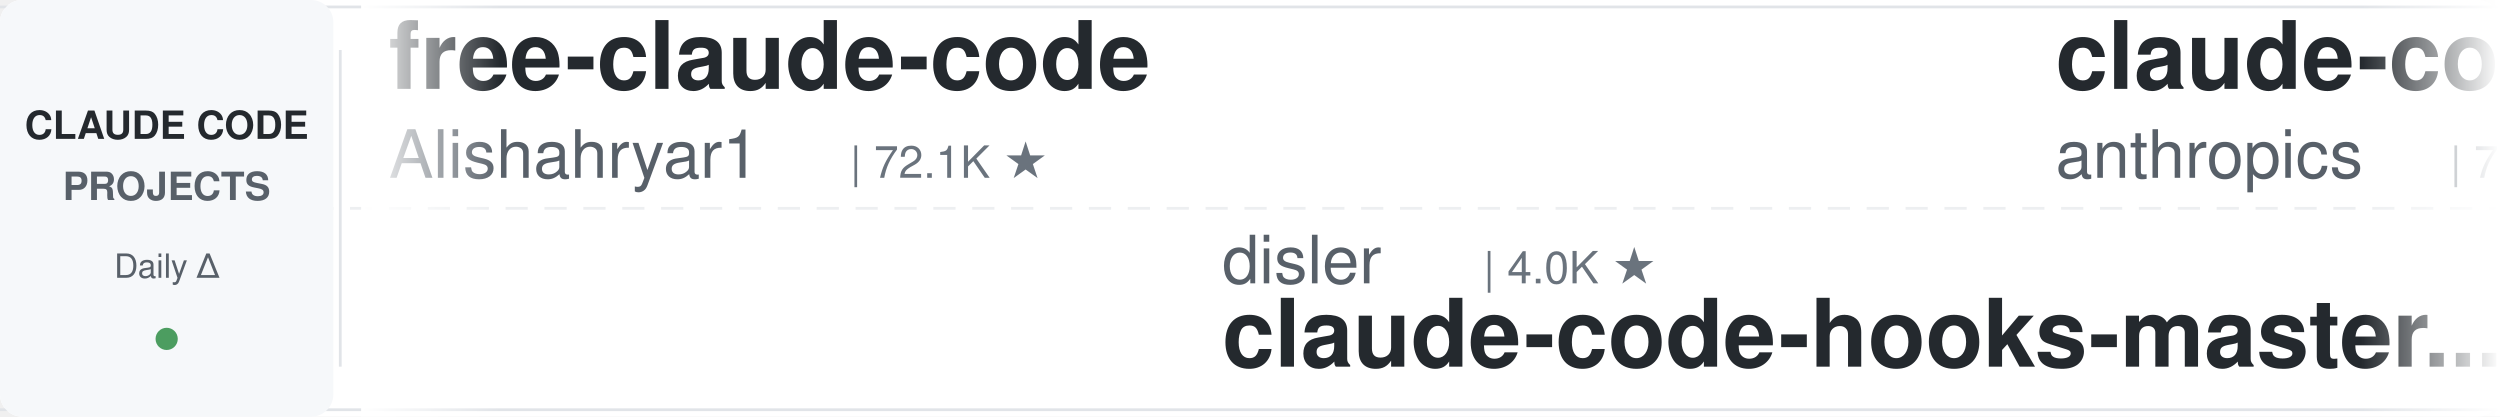
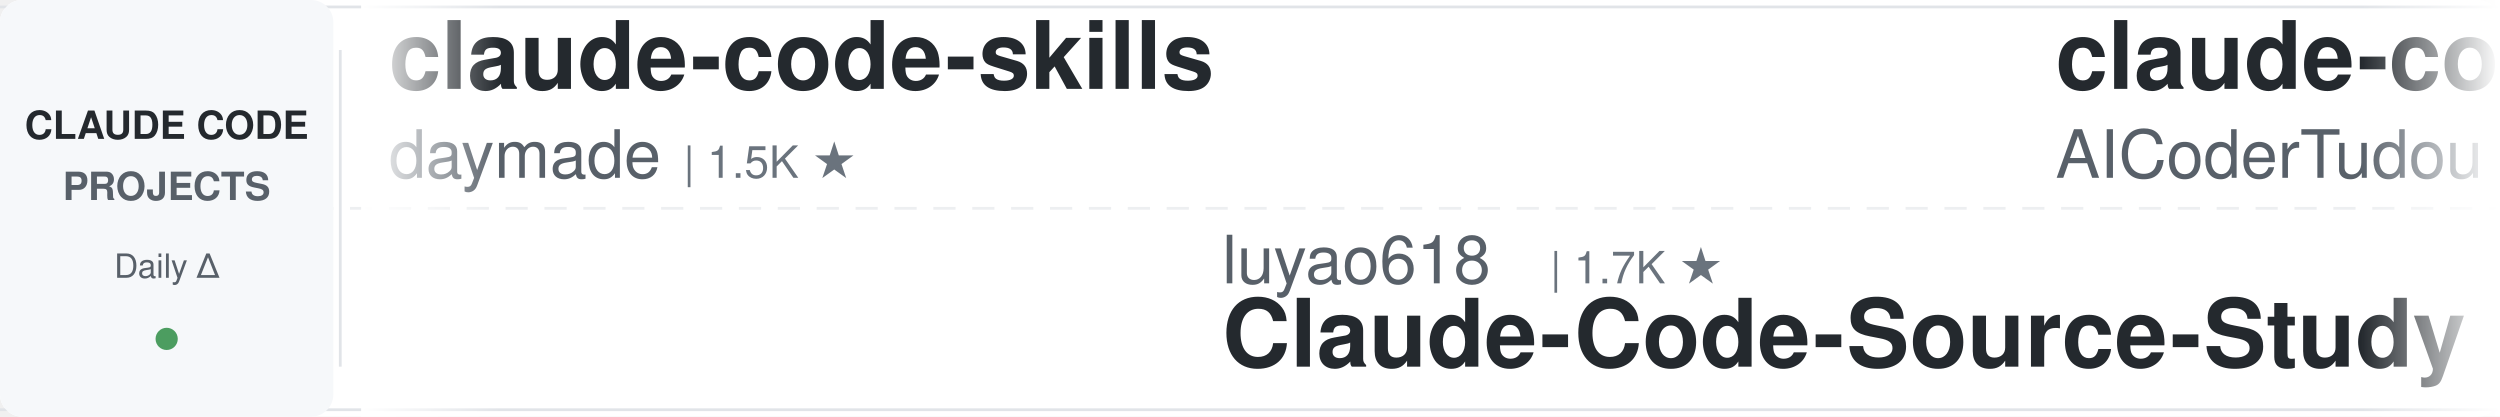
<svg xmlns="http://www.w3.org/2000/svg" width="900" height="150">
  <defs>
    <linearGradient id="leftFade" x1="0%" y1="0%" x2="100%" y2="0%">
      <stop offset="0%" style="stop-color:#ffffff;stop-opacity:1" />
      <stop offset="100%" style="stop-color:#ffffff;stop-opacity:0" />
    </linearGradient>
    <linearGradient id="rightFade" x1="0%" y1="0%" x2="100%" y2="0%">
      <stop offset="0%" style="stop-color:#ffffff;stop-opacity:0" />
      <stop offset="100%" style="stop-color:#ffffff;stop-opacity:1" />
    </linearGradient>
  </defs>
  <rect width="900" height="150" fill="#ffffff" rx="8" />
  <rect x="0" y="2" width="900" height="1" fill="#e1e4e8" />
  <rect x="0" y="147" width="900" height="1" fill="#e1e4e8" />
  <line x1="0" y1="75" x2="900" y2="75" stroke="#e1e4e8" stroke-width="1" stroke-dasharray="8 6" opacity="0.6" />
  <rect x="0" y="0" width="120" height="150" fill="#f6f8fa" rx="8" />
  <text x="60" y="50" font-family="-apple-system, BlinkMacSystemFont, 'Segoe UI', Helvetica, Arial, sans-serif" font-size="14" font-weight="600" fill="#24292e" text-anchor="middle">CLAUDE CODE</text>
  <text x="60" y="72" font-family="-apple-system, BlinkMacSystemFont, 'Segoe UI', Helvetica, Arial, sans-serif" font-size="14" font-weight="600" fill="#586069" text-anchor="middle">PROJECTS</text>
  <text x="60" y="100" font-family="-apple-system, BlinkMacSystemFont, 'Segoe UI', Helvetica, Arial, sans-serif" font-size="12" font-weight="500" fill="#586069" text-anchor="middle">Daily Δ</text>
  <circle cx="60" cy="122" r="4" fill="#22863a" opacity="0.8" />
  <rect x="122" y="18" width="1" height="114" fill="#e1e4e8" />
  <clipPath id="tickerClip">
    <rect x="130" y="0" width="770" height="150" />
  </clipPath>
  <g clip-path="url(#tickerClip)">
    <g id="tickerItems">
      <animateTransform attributeName="transform" attributeType="XML" type="translate" from="0 0" to="-3000 0" dur="54s" repeatCount="indefinite" />
      <g transform="translate(0, 0)">
-         <text x="140" y="32" font-family="-apple-system, BlinkMacSystemFont, 'Segoe UI', Helvetica, Arial, sans-serif" font-size="34" font-weight="600" fill="#24292e">free-claude-code</text>
-         <text x="140" y="64" font-family="-apple-system, BlinkMacSystemFont, 'Segoe UI', Helvetica, Arial, sans-serif" font-size="24" font-weight="400" fill="#586069">Alishahryar1</text>
-         <text x="306" y="64" font-family="-apple-system, BlinkMacSystemFont, 'Segoe UI', Helvetica, Arial, sans-serif" font-size="16" font-weight="500" fill="#6a737d">| 72.1K ★</text>
+         <text x="140" y="32" font-family="-apple-system, BlinkMacSystemFont, 'Segoe UI', Helvetica, Arial, sans-serif" font-size="34" font-weight="600" fill="#24292e">claude-code-skills</text>
+         <text x="140" y="64" font-family="-apple-system, BlinkMacSystemFont, 'Segoe UI', Helvetica, Arial, sans-serif" font-size="24" font-weight="400" fill="#586069">daymade</text>
+         <text x="246" y="64" font-family="-apple-system, BlinkMacSystemFont, 'Segoe UI', Helvetica, Arial, sans-serif" font-size="16" font-weight="500" fill="#6a737d">| 1.5K ★</text>
      </g>
      <g transform="translate(300, 0)">
-         <text x="140" y="102" font-family="-apple-system, BlinkMacSystemFont, 'Segoe UI', Helvetica, Arial, sans-serif" font-size="24" font-weight="400" fill="#586069">disler</text>
-         <text x="234" y="102" font-family="-apple-system, BlinkMacSystemFont, 'Segoe UI', Helvetica, Arial, sans-serif" font-size="16" font-weight="500" fill="#6a737d">| 4.0K ★</text>
-         <text x="140" y="132" font-family="-apple-system, BlinkMacSystemFont, 'Segoe UI', Helvetica, Arial, sans-serif" font-size="34" font-weight="600" fill="#24292e">claude-code-hooks-master...</text>
+         <text x="140" y="102" font-family="-apple-system, BlinkMacSystemFont, 'Segoe UI', Helvetica, Arial, sans-serif" font-size="24" font-weight="400" fill="#586069">luyao618</text>
+         <text x="258" y="102" font-family="-apple-system, BlinkMacSystemFont, 'Segoe UI', Helvetica, Arial, sans-serif" font-size="16" font-weight="500" fill="#6a737d">| 1.7K ★</text>
+         <text x="140" y="132" font-family="-apple-system, BlinkMacSystemFont, 'Segoe UI', Helvetica, Arial, sans-serif" font-size="34" font-weight="600" fill="#24292e">Claude-Code-Source-Study</text>
      </g>
      <g transform="translate(600, 0)">
+         <text x="140" y="32" font-family="-apple-system, BlinkMacSystemFont, 'Segoe UI', Helvetica, Arial, sans-serif" font-size="34" font-weight="600" fill="#24292e">claude-code-tudou</text>
+         <text x="140" y="64" font-family="-apple-system, BlinkMacSystemFont, 'Segoe UI', Helvetica, Arial, sans-serif" font-size="24" font-weight="400" fill="#586069">AICoderTudou</text>
+         <text x="306" y="64" font-family="-apple-system, BlinkMacSystemFont, 'Segoe UI', Helvetica, Arial, sans-serif" font-size="16" font-weight="500" fill="#6a737d">| 494 ★</text>
+       </g>
+       <g transform="translate(900, 0)">
+         <text x="140" y="102" font-family="-apple-system, BlinkMacSystemFont, 'Segoe UI', Helvetica, Arial, sans-serif" font-size="24" font-weight="400" fill="#586069">frankbria</text>
+         <text x="270" y="102" font-family="-apple-system, BlinkMacSystemFont, 'Segoe UI', Helvetica, Arial, sans-serif" font-size="16" font-weight="500" fill="#6a737d">| 9.7K ★</text>
+         <text x="140" y="132" font-family="-apple-system, BlinkMacSystemFont, 'Segoe UI', Helvetica, Arial, sans-serif" font-size="34" font-weight="600" fill="#24292e">ralph-claude-code</text>
+       </g>
+       <g transform="translate(1200, 0)">
        <text x="140" y="32" font-family="-apple-system, BlinkMacSystemFont, 'Segoe UI', Helvetica, Arial, sans-serif" font-size="34" font-weight="600" fill="#24292e">claude-code-security-rev...</text>
        <text x="140" y="64" font-family="-apple-system, BlinkMacSystemFont, 'Segoe UI', Helvetica, Arial, sans-serif" font-size="24" font-weight="400" fill="#586069">anthropics</text>
        <text x="282" y="64" font-family="-apple-system, BlinkMacSystemFont, 'Segoe UI', Helvetica, Arial, sans-serif" font-size="16" font-weight="500" fill="#6a737d">| 7.0K ★</text>
      </g>
-       <g transform="translate(900, 0)">
-         <text x="140" y="102" font-family="-apple-system, BlinkMacSystemFont, 'Segoe UI', Helvetica, Arial, sans-serif" font-size="24" font-weight="400" fill="#586069">disler</text>
-         <text x="234" y="102" font-family="-apple-system, BlinkMacSystemFont, 'Segoe UI', Helvetica, Arial, sans-serif" font-size="16" font-weight="500" fill="#6a737d">| 1.7K ★</text>
-         <text x="140" y="132" font-family="-apple-system, BlinkMacSystemFont, 'Segoe UI', Helvetica, Arial, sans-serif" font-size="34" font-weight="600" fill="#24292e">pi-vs-claude-code</text>
-       </g>
-       <g transform="translate(1200, 0)">
-         <text x="140" y="32" font-family="-apple-system, BlinkMacSystemFont, 'Segoe UI', Helvetica, Arial, sans-serif" font-size="34" font-weight="600" fill="#24292e">sc-claude-code-files</text>
-         <text x="140" y="64" font-family="-apple-system, BlinkMacSystemFont, 'Segoe UI', Helvetica, Arial, sans-serif" font-size="24" font-weight="400" fill="#586069">https-deeplearning-ai</text>
-         <text x="414" y="64" font-family="-apple-system, BlinkMacSystemFont, 'Segoe UI', Helvetica, Arial, sans-serif" font-size="16" font-weight="500" fill="#6a737d">| 566 ★</text>
-       </g>
      <g transform="translate(1500, 0)">
-         <text x="140" y="102" font-family="-apple-system, BlinkMacSystemFont, 'Segoe UI', Helvetica, Arial, sans-serif" font-size="24" font-weight="400" fill="#586069">Chachamaru127</text>
-         <text x="318" y="102" font-family="-apple-system, BlinkMacSystemFont, 'Segoe UI', Helvetica, Arial, sans-serif" font-size="16" font-weight="500" fill="#6a737d">| 3.2K ★</text>
-         <text x="140" y="132" font-family="-apple-system, BlinkMacSystemFont, 'Segoe UI', Helvetica, Arial, sans-serif" font-size="34" font-weight="600" fill="#24292e">claude-code-harness</text>
+         <text x="140" y="102" font-family="-apple-system, BlinkMacSystemFont, 'Segoe UI', Helvetica, Arial, sans-serif" font-size="24" font-weight="400" fill="#586069">liuup</text>
+         <text x="222" y="102" font-family="-apple-system, BlinkMacSystemFont, 'Segoe UI', Helvetica, Arial, sans-serif" font-size="16" font-weight="500" fill="#6a737d">| 4.1K ★</text>
+         <text x="140" y="132" font-family="-apple-system, BlinkMacSystemFont, 'Segoe UI', Helvetica, Arial, sans-serif" font-size="34" font-weight="600" fill="#24292e">claude-code-analysis</text>
      </g>
      <g transform="translate(1800, 0)">
-         <text x="140" y="32" font-family="-apple-system, BlinkMacSystemFont, 'Segoe UI', Helvetica, Arial, sans-serif" font-size="34" font-weight="600" fill="#24292e">claude-code-from-scratch</text>
-         <text x="140" y="64" font-family="-apple-system, BlinkMacSystemFont, 'Segoe UI', Helvetica, Arial, sans-serif" font-size="24" font-weight="400" fill="#586069">Windy3f3f3f3f</text>
-         <text x="318" y="64" font-family="-apple-system, BlinkMacSystemFont, 'Segoe UI', Helvetica, Arial, sans-serif" font-size="16" font-weight="500" fill="#6a737d">| 2.8K ★</text>
+         <text x="140" y="32" font-family="-apple-system, BlinkMacSystemFont, 'Segoe UI', Helvetica, Arial, sans-serif" font-size="34" font-weight="600" fill="#24292e">claude-code-reverse</text>
+         <text x="140" y="64" font-family="-apple-system, BlinkMacSystemFont, 'Segoe UI', Helvetica, Arial, sans-serif" font-size="24" font-weight="400" fill="#586069">Yuyz0112</text>
+         <text x="258" y="64" font-family="-apple-system, BlinkMacSystemFont, 'Segoe UI', Helvetica, Arial, sans-serif" font-size="16" font-weight="500" fill="#6a737d">| 2.5K ★</text>
      </g>
      <g transform="translate(2100, 0)">
+         <text x="140" y="102" font-family="-apple-system, BlinkMacSystemFont, 'Segoe UI', Helvetica, Arial, sans-serif" font-size="24" font-weight="400" fill="#586069">Piebald-AI</text>
+         <text x="282" y="102" font-family="-apple-system, BlinkMacSystemFont, 'Segoe UI', Helvetica, Arial, sans-serif" font-size="16" font-weight="500" fill="#6a737d">| 13.2K ★</text>
+         <text x="140" y="132" font-family="-apple-system, BlinkMacSystemFont, 'Segoe UI', Helvetica, Arial, sans-serif" font-size="34" font-weight="600" fill="#24292e">claude-code-system-promp...</text>
+       </g>
+       <g transform="translate(2400, 0)">
+         <text x="140" y="32" font-family="-apple-system, BlinkMacSystemFont, 'Segoe UI', Helvetica, Arial, sans-serif" font-size="34" font-weight="600" fill="#24292e">claude-coder</text>
+         <text x="140" y="64" font-family="-apple-system, BlinkMacSystemFont, 'Segoe UI', Helvetica, Arial, sans-serif" font-size="24" font-weight="400" fill="#586069">kodu-ai</text>
+         <text x="246" y="64" font-family="-apple-system, BlinkMacSystemFont, 'Segoe UI', Helvetica, Arial, sans-serif" font-size="16" font-weight="500" fill="#6a737d">| 5.2K ★</text>
+       </g>
+       <g transform="translate(2700, 0)">
+         <text x="140" y="102" font-family="-apple-system, BlinkMacSystemFont, 'Segoe UI', Helvetica, Arial, sans-serif" font-size="24" font-weight="400" fill="#586069">repowise-dev</text>
+         <text x="306" y="102" font-family="-apple-system, BlinkMacSystemFont, 'Segoe UI', Helvetica, Arial, sans-serif" font-size="16" font-weight="500" fill="#6a737d">| 1.2K ★</text>
+         <text x="140" y="132" font-family="-apple-system, BlinkMacSystemFont, 'Segoe UI', Helvetica, Arial, sans-serif" font-size="34" font-weight="600" fill="#24292e">claude-code-prompts</text>
+       </g>
+       <g transform="translate(3000, 0)">
+         <text x="140" y="32" font-family="-apple-system, BlinkMacSystemFont, 'Segoe UI', Helvetica, Arial, sans-serif" font-size="34" font-weight="600" fill="#24292e">claude-code-skills</text>
+         <text x="140" y="64" font-family="-apple-system, BlinkMacSystemFont, 'Segoe UI', Helvetica, Arial, sans-serif" font-size="24" font-weight="400" fill="#586069">daymade</text>
+         <text x="246" y="64" font-family="-apple-system, BlinkMacSystemFont, 'Segoe UI', Helvetica, Arial, sans-serif" font-size="16" font-weight="500" fill="#6a737d">| 1.5K ★</text>
+       </g>
+       <g transform="translate(3300, 0)">
+         <text x="140" y="102" font-family="-apple-system, BlinkMacSystemFont, 'Segoe UI', Helvetica, Arial, sans-serif" font-size="24" font-weight="400" fill="#586069">luyao618</text>
+         <text x="258" y="102" font-family="-apple-system, BlinkMacSystemFont, 'Segoe UI', Helvetica, Arial, sans-serif" font-size="16" font-weight="500" fill="#6a737d">| 1.7K ★</text>
+         <text x="140" y="132" font-family="-apple-system, BlinkMacSystemFont, 'Segoe UI', Helvetica, Arial, sans-serif" font-size="34" font-weight="600" fill="#24292e">Claude-Code-Source-Study</text>
+       </g>
+       <g transform="translate(3600, 0)">
+         <text x="140" y="32" font-family="-apple-system, BlinkMacSystemFont, 'Segoe UI', Helvetica, Arial, sans-serif" font-size="34" font-weight="600" fill="#24292e">claude-code-tudou</text>
+         <text x="140" y="64" font-family="-apple-system, BlinkMacSystemFont, 'Segoe UI', Helvetica, Arial, sans-serif" font-size="24" font-weight="400" fill="#586069">AICoderTudou</text>
+         <text x="306" y="64" font-family="-apple-system, BlinkMacSystemFont, 'Segoe UI', Helvetica, Arial, sans-serif" font-size="16" font-weight="500" fill="#6a737d">| 494 ★</text>
+       </g>
+       <g transform="translate(3900, 0)">
        <text x="140" y="102" font-family="-apple-system, BlinkMacSystemFont, 'Segoe UI', Helvetica, Arial, sans-serif" font-size="24" font-weight="400" fill="#586069">frankbria</text>
        <text x="270" y="102" font-family="-apple-system, BlinkMacSystemFont, 'Segoe UI', Helvetica, Arial, sans-serif" font-size="16" font-weight="500" fill="#6a737d">| 9.7K ★</text>
        <text x="140" y="132" font-family="-apple-system, BlinkMacSystemFont, 'Segoe UI', Helvetica, Arial, sans-serif" font-size="34" font-weight="600" fill="#24292e">ralph-claude-code</text>
-       </g>
-       <g transform="translate(2400, 0)">
-         <text x="140" y="32" font-family="-apple-system, BlinkMacSystemFont, 'Segoe UI', Helvetica, Arial, sans-serif" font-size="34" font-weight="600" fill="#24292e">claude-code-source</text>
-         <text x="140" y="64" font-family="-apple-system, BlinkMacSystemFont, 'Segoe UI', Helvetica, Arial, sans-serif" font-size="24" font-weight="400" fill="#586069">hangsman</text>
-         <text x="258" y="64" font-family="-apple-system, BlinkMacSystemFont, 'Segoe UI', Helvetica, Arial, sans-serif" font-size="16" font-weight="500" fill="#6a737d">| 798 ★</text>
-       </g>
-       <g transform="translate(2700, 0)">
-         <text x="140" y="102" font-family="-apple-system, BlinkMacSystemFont, 'Segoe UI', Helvetica, Arial, sans-serif" font-size="24" font-weight="400" fill="#586069">darcyegb</text>
-         <text x="258" y="102" font-family="-apple-system, BlinkMacSystemFont, 'Segoe UI', Helvetica, Arial, sans-serif" font-size="16" font-weight="500" fill="#6a737d">| 782 ★</text>
-         <text x="140" y="132" font-family="-apple-system, BlinkMacSystemFont, 'Segoe UI', Helvetica, Arial, sans-serif" font-size="34" font-weight="600" fill="#24292e">ClaudeCodeAgents</text>
-       </g>
-       <g transform="translate(3000, 0)">
-         <text x="140" y="32" font-family="-apple-system, BlinkMacSystemFont, 'Segoe UI', Helvetica, Arial, sans-serif" font-size="34" font-weight="600" fill="#24292e">free-claude-code</text>
-         <text x="140" y="64" font-family="-apple-system, BlinkMacSystemFont, 'Segoe UI', Helvetica, Arial, sans-serif" font-size="24" font-weight="400" fill="#586069">Alishahryar1</text>
-         <text x="306" y="64" font-family="-apple-system, BlinkMacSystemFont, 'Segoe UI', Helvetica, Arial, sans-serif" font-size="16" font-weight="500" fill="#6a737d">| 72.1K ★</text>
-       </g>
-       <g transform="translate(3300, 0)">
-         <text x="140" y="102" font-family="-apple-system, BlinkMacSystemFont, 'Segoe UI', Helvetica, Arial, sans-serif" font-size="24" font-weight="400" fill="#586069">disler</text>
-         <text x="234" y="102" font-family="-apple-system, BlinkMacSystemFont, 'Segoe UI', Helvetica, Arial, sans-serif" font-size="16" font-weight="500" fill="#6a737d">| 4.0K ★</text>
-         <text x="140" y="132" font-family="-apple-system, BlinkMacSystemFont, 'Segoe UI', Helvetica, Arial, sans-serif" font-size="34" font-weight="600" fill="#24292e">claude-code-hooks-master...</text>
-       </g>
-       <g transform="translate(3600, 0)">
-         <text x="140" y="32" font-family="-apple-system, BlinkMacSystemFont, 'Segoe UI', Helvetica, Arial, sans-serif" font-size="34" font-weight="600" fill="#24292e">claude-code-security-rev...</text>
-         <text x="140" y="64" font-family="-apple-system, BlinkMacSystemFont, 'Segoe UI', Helvetica, Arial, sans-serif" font-size="24" font-weight="400" fill="#586069">anthropics</text>
-         <text x="282" y="64" font-family="-apple-system, BlinkMacSystemFont, 'Segoe UI', Helvetica, Arial, sans-serif" font-size="16" font-weight="500" fill="#6a737d">| 7.0K ★</text>
-       </g>
-       <g transform="translate(3900, 0)">
-         <text x="140" y="102" font-family="-apple-system, BlinkMacSystemFont, 'Segoe UI', Helvetica, Arial, sans-serif" font-size="24" font-weight="400" fill="#586069">disler</text>
-         <text x="234" y="102" font-family="-apple-system, BlinkMacSystemFont, 'Segoe UI', Helvetica, Arial, sans-serif" font-size="16" font-weight="500" fill="#6a737d">| 1.7K ★</text>
-         <text x="140" y="132" font-family="-apple-system, BlinkMacSystemFont, 'Segoe UI', Helvetica, Arial, sans-serif" font-size="34" font-weight="600" fill="#24292e">pi-vs-claude-code</text>
      </g>
    </g>
  </g>
  <rect x="130" y="0" width="50" height="150" fill="url(#leftFade)" />
  <rect x="850" y="0" width="50" height="150" fill="url(#rightFade)" />
</svg>
